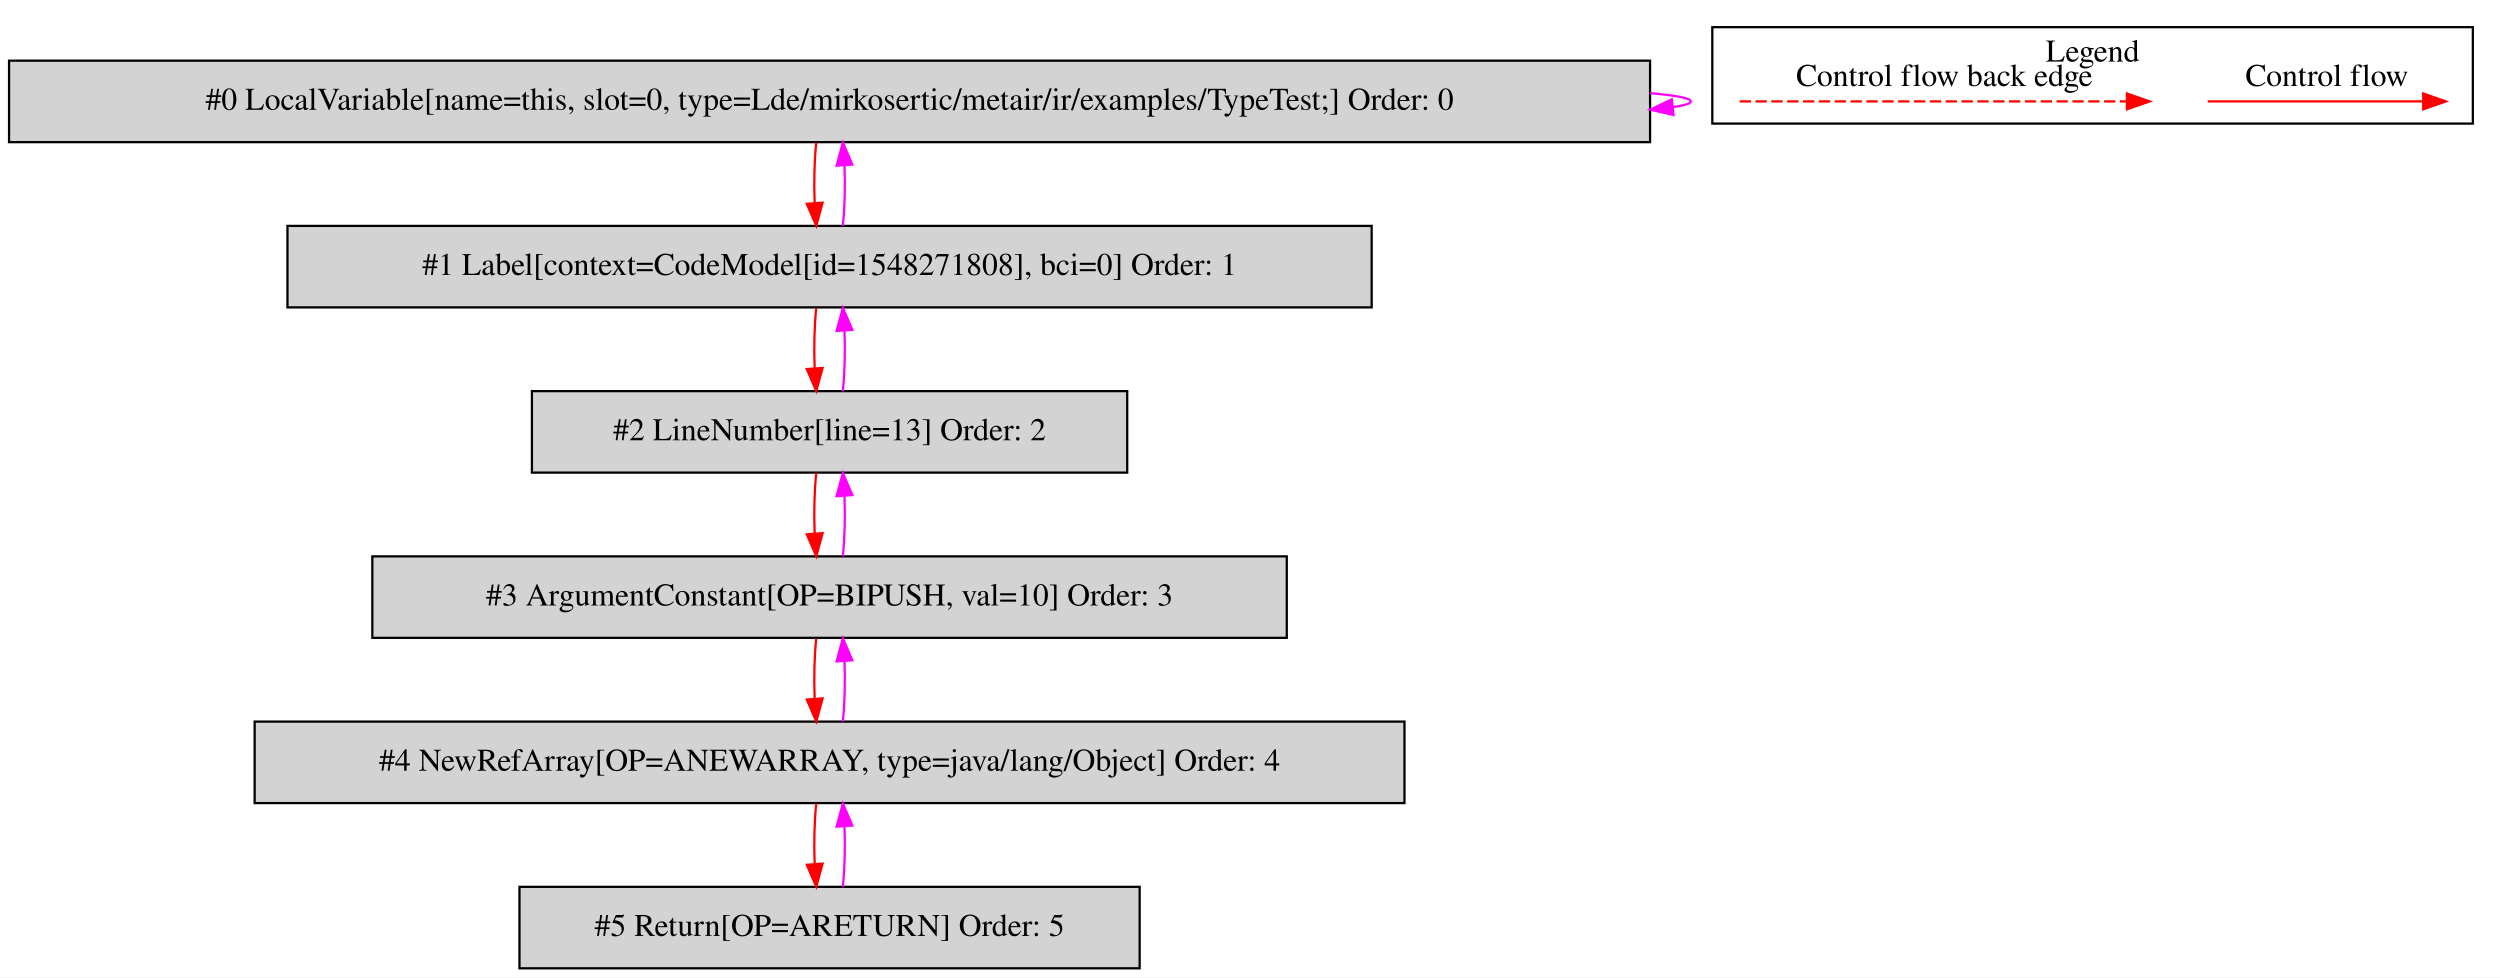
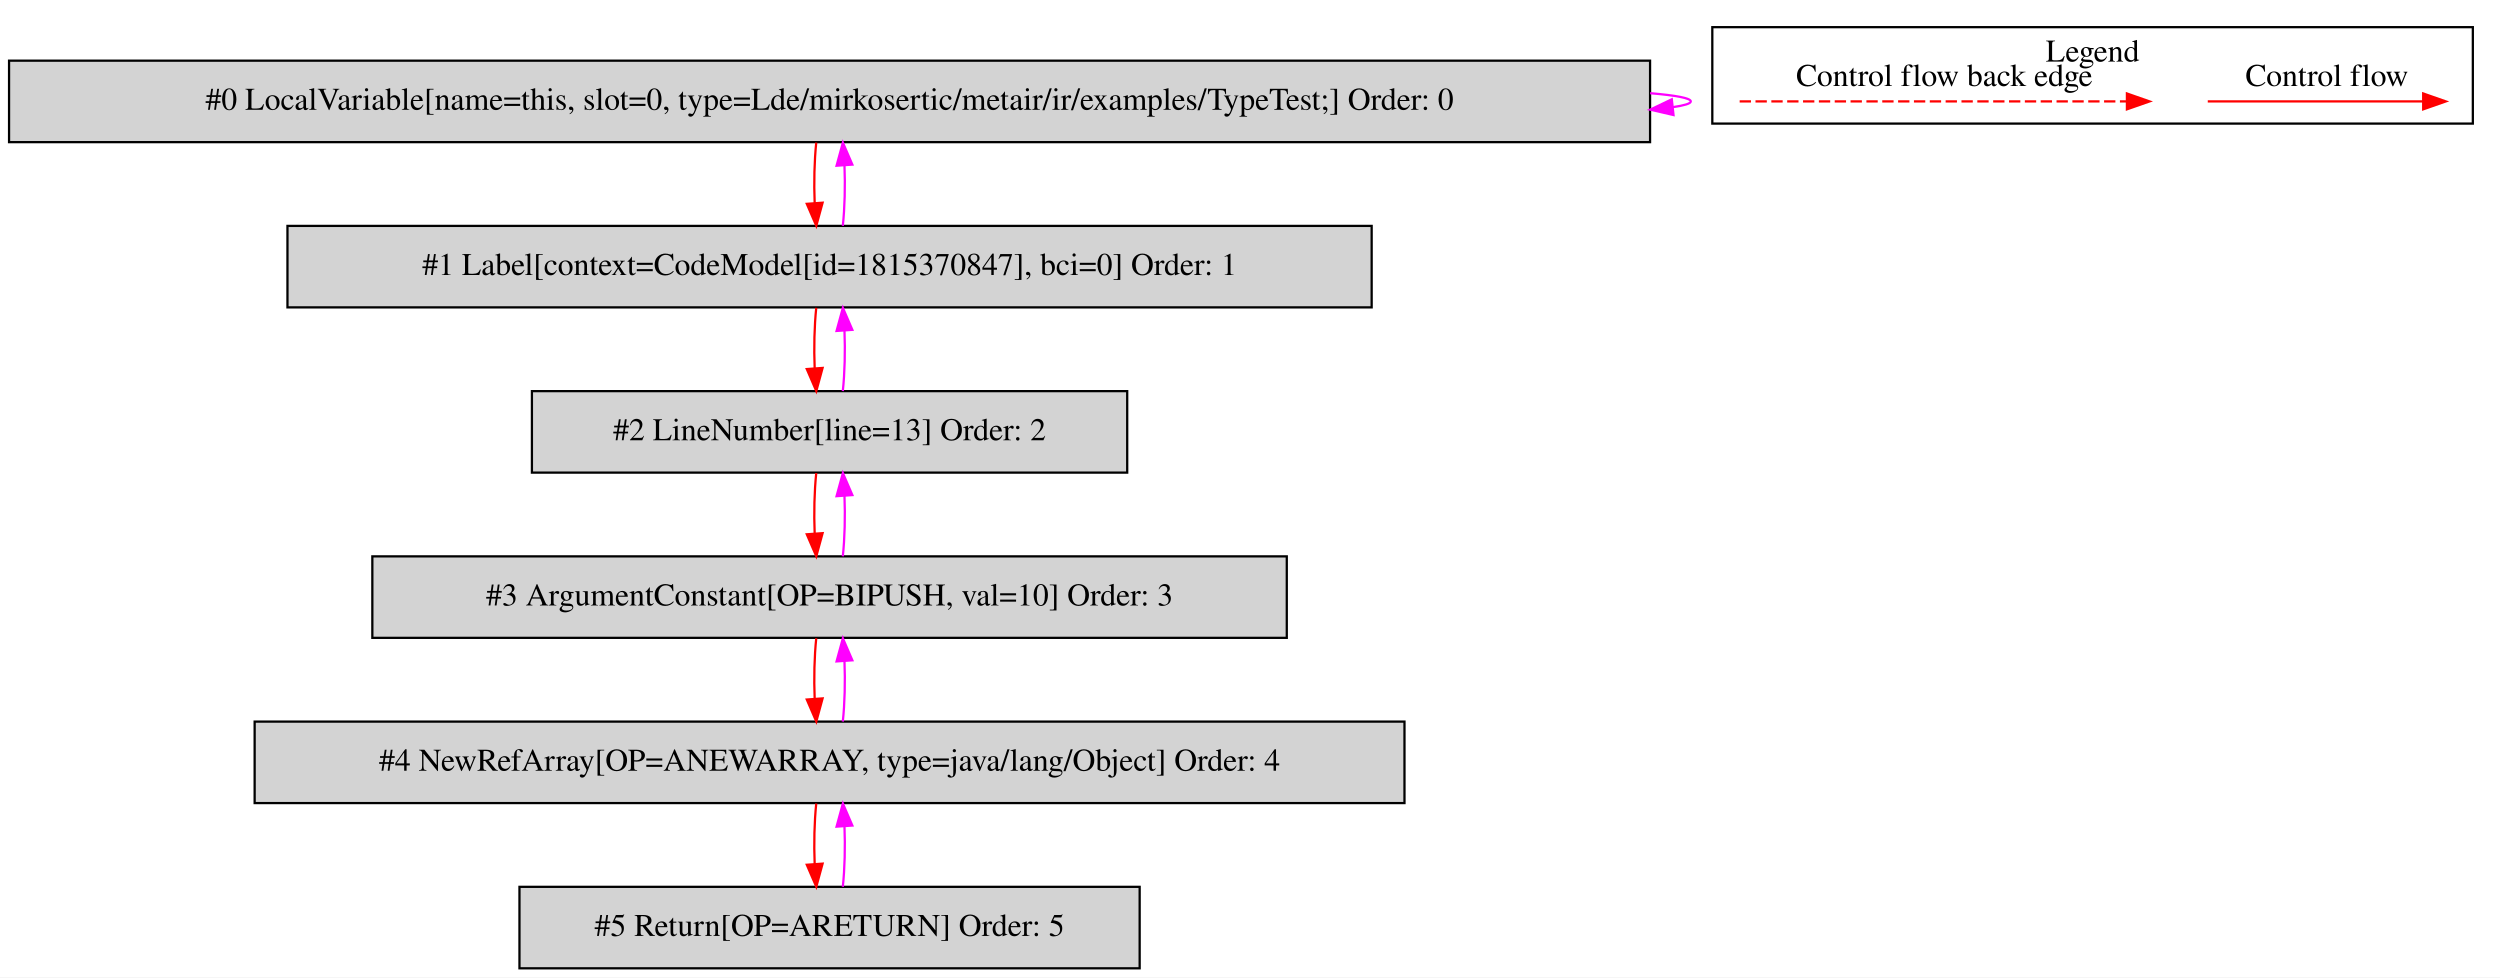
<svg xmlns="http://www.w3.org/2000/svg" width="1105pt" height="432pt" viewBox="0.00 0.00 1104.50 431.80">
  <g id="graph0" class="graph" transform="scale(1 1) rotate(0) translate(4 427.8)">
    <polygon fill="white" stroke="transparent" points="-4,4 -4,-427.8 1100.5,-427.8 1100.5,4 -4,4" />
    <g id="clust1" class="cluster">
      <polygon fill="none" stroke="black" points="752.5,-373.2 752.5,-415.8 1088.5,-415.8 1088.5,-373.2 752.5,-373.2" />
      <text text-anchor="middle" x="920.5" y="-400.6" font-family="Times,serif" font-size="14.00">Legend</text>
    </g>
    <g id="node1" class="node">
      <polygon fill="lightgrey" stroke="black" points="725,-401 0,-401 0,-365 725,-365 725,-401" />
      <text text-anchor="middle" x="362.5" y="-379.3" font-family="Times,serif" font-size="14.00">#0 LocalVariable[name=this, slot=0, type=Lde/mirkosertic/metair/ir/examples/TypeTest;] Order: 0</text>
    </g>
    <g id="edge1" class="edge">
      <path fill="none" stroke="fuchsia" d="M725.04,-386.63C736.49,-385.65 743,-384.44 743,-383 743,-382.05 740.2,-381.21 735.04,-380.46" />
      <polygon fill="fuchsia" stroke="fuchsia" points="735.36,-376.98 725.04,-379.37 734.6,-383.93 735.36,-376.98" />
    </g>
    <g id="node2" class="node">
      <polygon fill="lightgrey" stroke="black" points="602,-328 123,-328 123,-292 602,-292 602,-328" />
-       <text text-anchor="middle" x="362.5" y="-306.3" font-family="Times,serif" font-size="14.00">#1 Label[context=CodeModel[id=1548271808], bci=0] Order: 1</text>
+       <text text-anchor="middle" x="362.5" y="-306.3" font-family="Times,serif" font-size="14.00">#1 Label[context=CodeModel[id=1815370847], bci=0] Order: 1</text>
    </g>
    <g id="edge2" class="edge">
      <path fill="none" stroke="red" d="M356.62,-364.81C355.78,-356.79 355.55,-347.05 355.92,-338.07" />
      <polygon fill="red" stroke="red" points="359.42,-338.25 356.64,-328.03 352.44,-337.75 359.42,-338.25" />
    </g>
    <g id="edge3" class="edge">
      <path fill="none" stroke="fuchsia" d="M368.36,-328.03C369.21,-336.03 369.45,-345.77 369.09,-354.75" />
      <polygon fill="fuchsia" stroke="fuchsia" points="365.59,-354.59 368.38,-364.81 372.57,-355.08 365.59,-354.59" />
    </g>
    <g id="node3" class="node">
      <polygon fill="lightgrey" stroke="black" points="494,-255 231,-255 231,-219 494,-219 494,-255" />
      <text text-anchor="middle" x="362.5" y="-233.3" font-family="Times,serif" font-size="14.00">#2 LineNumber[line=13] Order: 2</text>
    </g>
    <g id="edge4" class="edge">
      <path fill="none" stroke="red" d="M356.62,-291.81C355.78,-283.79 355.55,-274.05 355.92,-265.07" />
      <polygon fill="red" stroke="red" points="359.42,-265.25 356.64,-255.03 352.44,-264.75 359.42,-265.25" />
    </g>
    <g id="edge5" class="edge">
      <path fill="none" stroke="fuchsia" d="M368.36,-255.03C369.21,-263.03 369.45,-272.77 369.09,-281.75" />
      <polygon fill="fuchsia" stroke="fuchsia" points="365.59,-281.59 368.38,-291.81 372.57,-282.08 365.59,-281.59" />
    </g>
    <g id="node4" class="node">
      <polygon fill="lightgrey" stroke="black" points="564.5,-182 160.5,-182 160.5,-146 564.5,-146 564.5,-182" />
      <text text-anchor="middle" x="362.5" y="-160.3" font-family="Times,serif" font-size="14.00">#3 ArgumentConstant[OP=BIPUSH, val=10] Order: 3</text>
    </g>
    <g id="edge6" class="edge">
      <path fill="none" stroke="red" d="M356.62,-218.81C355.78,-210.79 355.55,-201.05 355.92,-192.07" />
      <polygon fill="red" stroke="red" points="359.42,-192.25 356.64,-182.03 352.44,-191.75 359.42,-192.25" />
    </g>
    <g id="edge7" class="edge">
      <path fill="none" stroke="fuchsia" d="M368.36,-182.03C369.21,-190.03 369.45,-199.77 369.09,-208.75" />
      <polygon fill="fuchsia" stroke="fuchsia" points="365.59,-208.59 368.38,-218.81 372.57,-209.08 365.59,-208.59" />
    </g>
    <g id="node5" class="node">
      <polygon fill="lightgrey" stroke="black" points="616.5,-109 108.5,-109 108.5,-73 616.5,-73 616.5,-109" />
      <text text-anchor="middle" x="362.5" y="-87.3" font-family="Times,serif" font-size="14.00">#4 NewRefArray[OP=ANEWARRAY, type=java/lang/Object] Order: 4</text>
    </g>
    <g id="edge8" class="edge">
      <path fill="none" stroke="red" d="M356.62,-145.81C355.78,-137.79 355.55,-128.05 355.92,-119.07" />
      <polygon fill="red" stroke="red" points="359.42,-119.25 356.64,-109.03 352.44,-118.75 359.42,-119.25" />
    </g>
    <g id="edge9" class="edge">
      <path fill="none" stroke="fuchsia" d="M368.36,-109.03C369.21,-117.03 369.45,-126.77 369.09,-135.75" />
      <polygon fill="fuchsia" stroke="fuchsia" points="365.59,-135.59 368.38,-145.81 372.57,-136.08 365.59,-135.59" />
    </g>
    <g id="node6" class="node">
      <polygon fill="lightgrey" stroke="black" points="499.5,-36 225.5,-36 225.5,0 499.5,0 499.5,-36" />
      <text text-anchor="middle" x="362.5" y="-14.3" font-family="Times,serif" font-size="14.00">#5 Return[OP=ARETURN] Order: 5</text>
    </g>
    <g id="edge10" class="edge">
      <path fill="none" stroke="red" d="M356.62,-72.81C355.78,-64.79 355.55,-55.05 355.92,-46.07" />
      <polygon fill="red" stroke="red" points="359.42,-46.25 356.64,-36.03 352.44,-45.75 359.42,-46.25" />
    </g>
    <g id="edge11" class="edge">
      <path fill="none" stroke="fuchsia" d="M368.36,-36.03C369.21,-44.03 369.45,-53.77 369.09,-62.75" />
      <polygon fill="fuchsia" stroke="fuchsia" points="365.59,-62.59 368.38,-72.81 372.57,-63.08 365.59,-62.59" />
    </g>
    <g id="edge12" class="edge">
      <path fill="none" stroke="red" d="M971.39,-383C982.61,-383 1040.74,-383 1066.36,-383" />
      <polygon fill="red" stroke="red" points="1066.56,-386.5 1076.56,-383 1066.56,-379.5 1066.56,-386.5" />
      <text text-anchor="middle" x="1024" y="-389.8" font-family="Times,serif" font-size="14.00">Control flow</text>
    </g>
    <g id="edge13" class="edge">
      <path fill="none" stroke="red" stroke-dasharray="5,2" d="M764.58,-383C781.55,-383 897.71,-383 935.58,-383" />
      <polygon fill="red" stroke="red" points="935.67,-386.5 945.67,-383 935.67,-379.5 935.67,-386.5" />
      <text text-anchor="middle" x="855" y="-389.8" font-family="Times,serif" font-size="14.00">Control flow back edge</text>
    </g>
  </g>
</svg>
